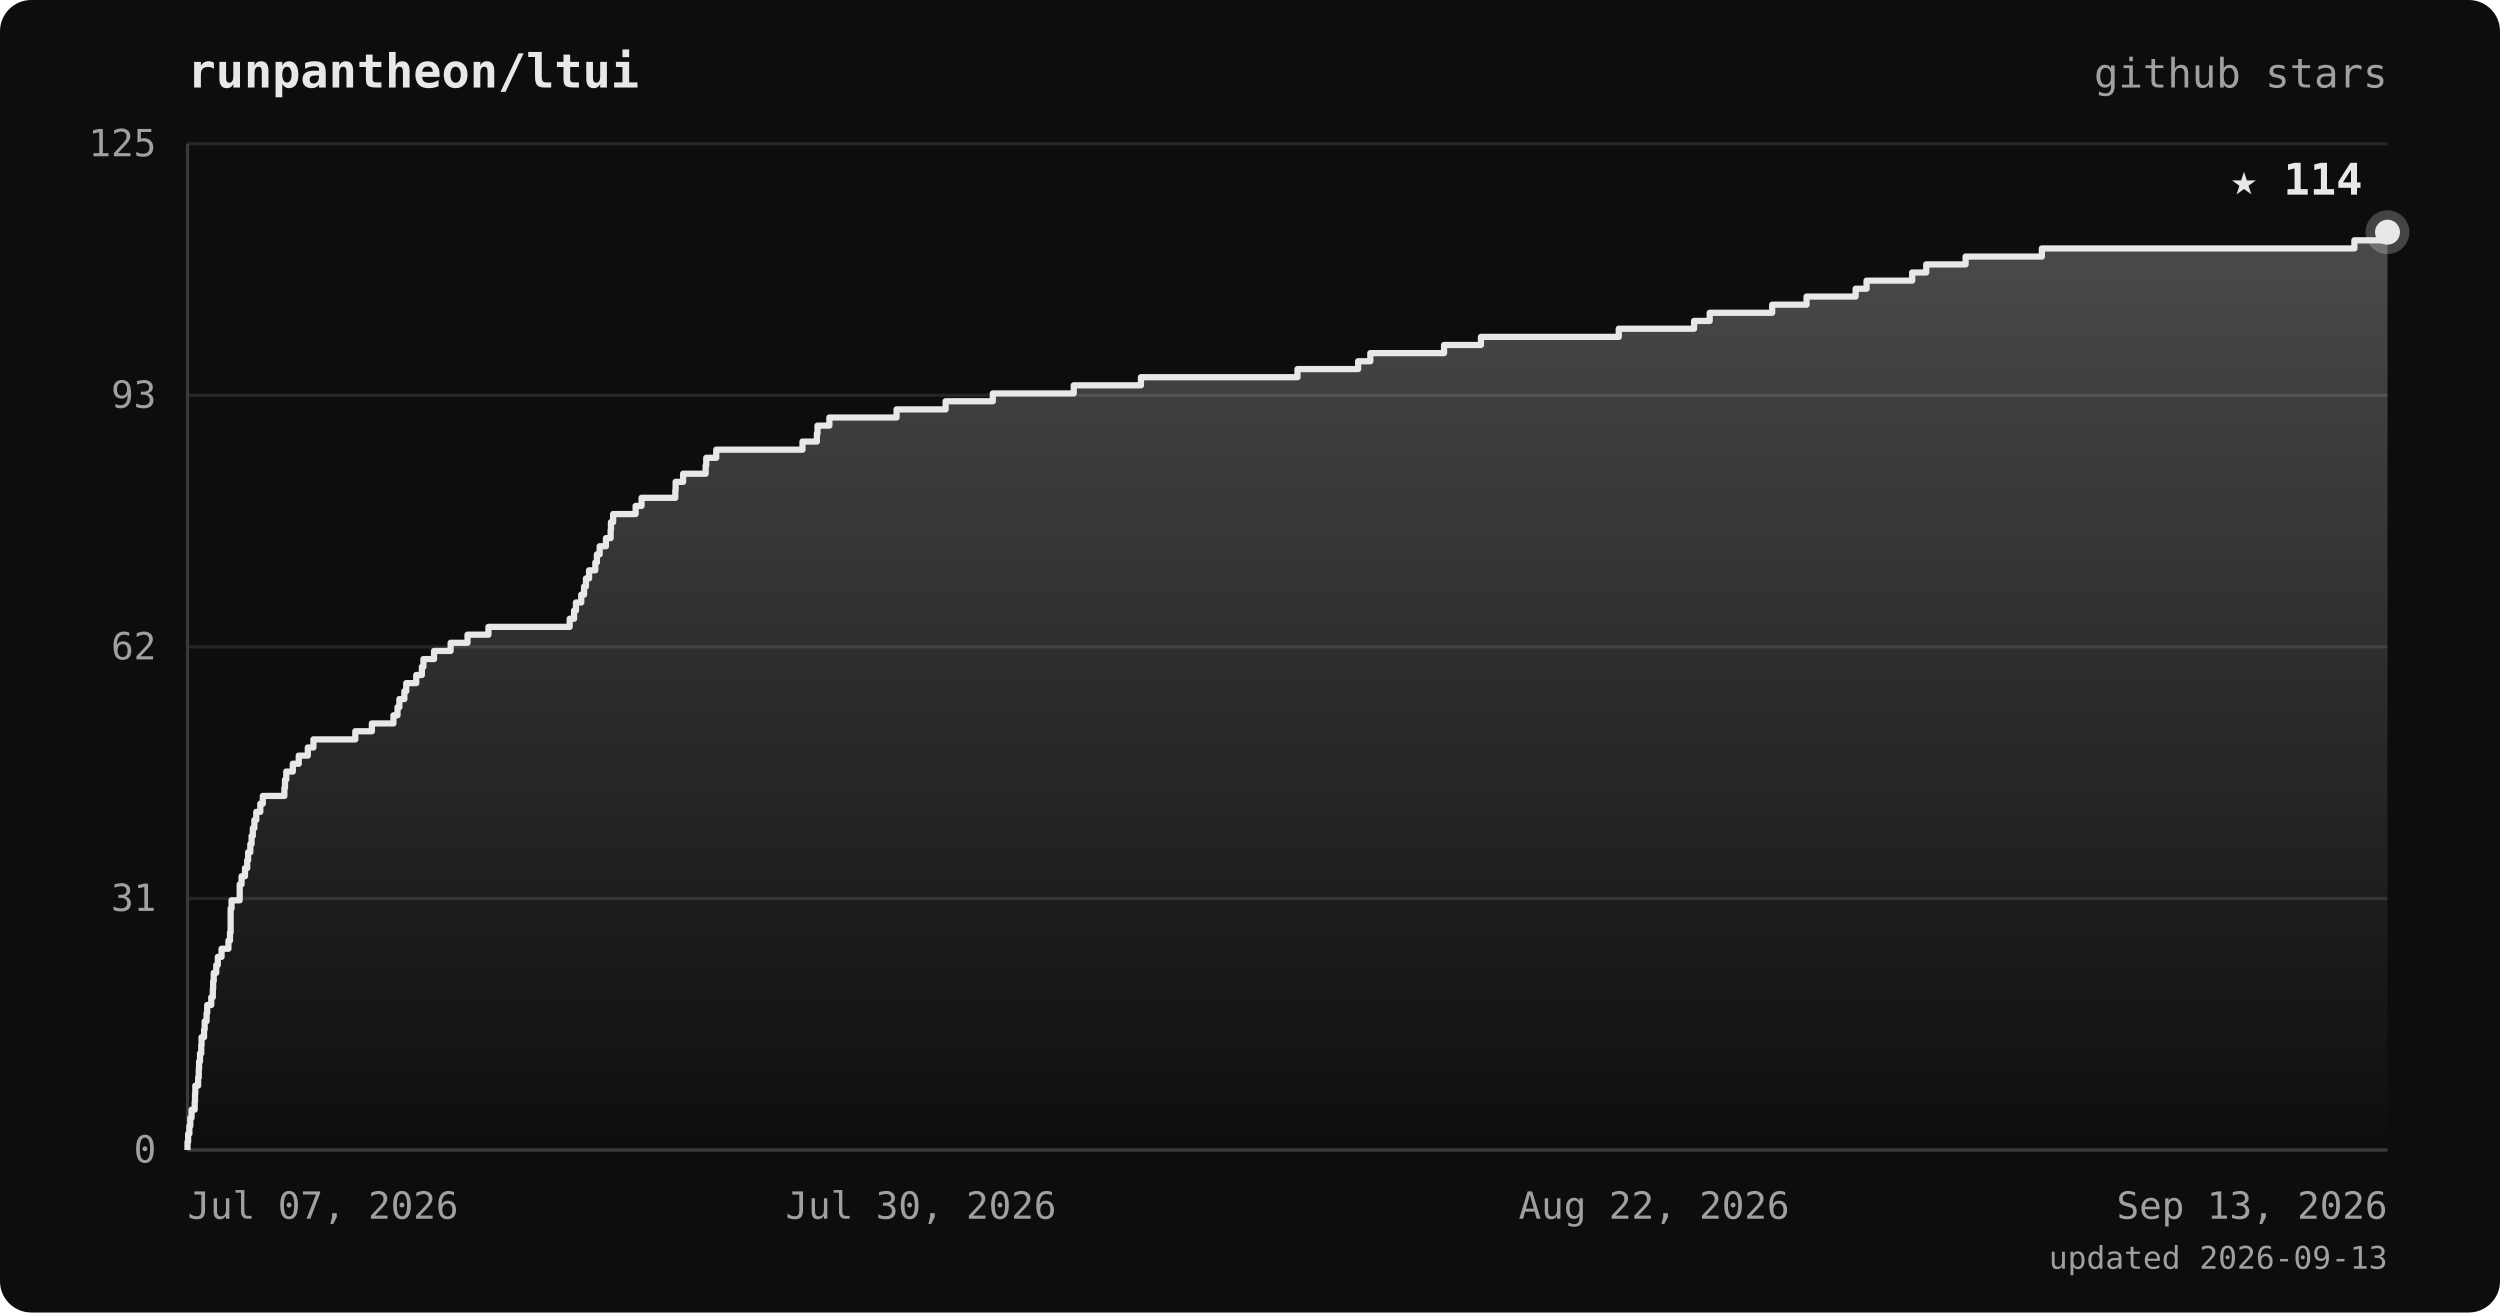
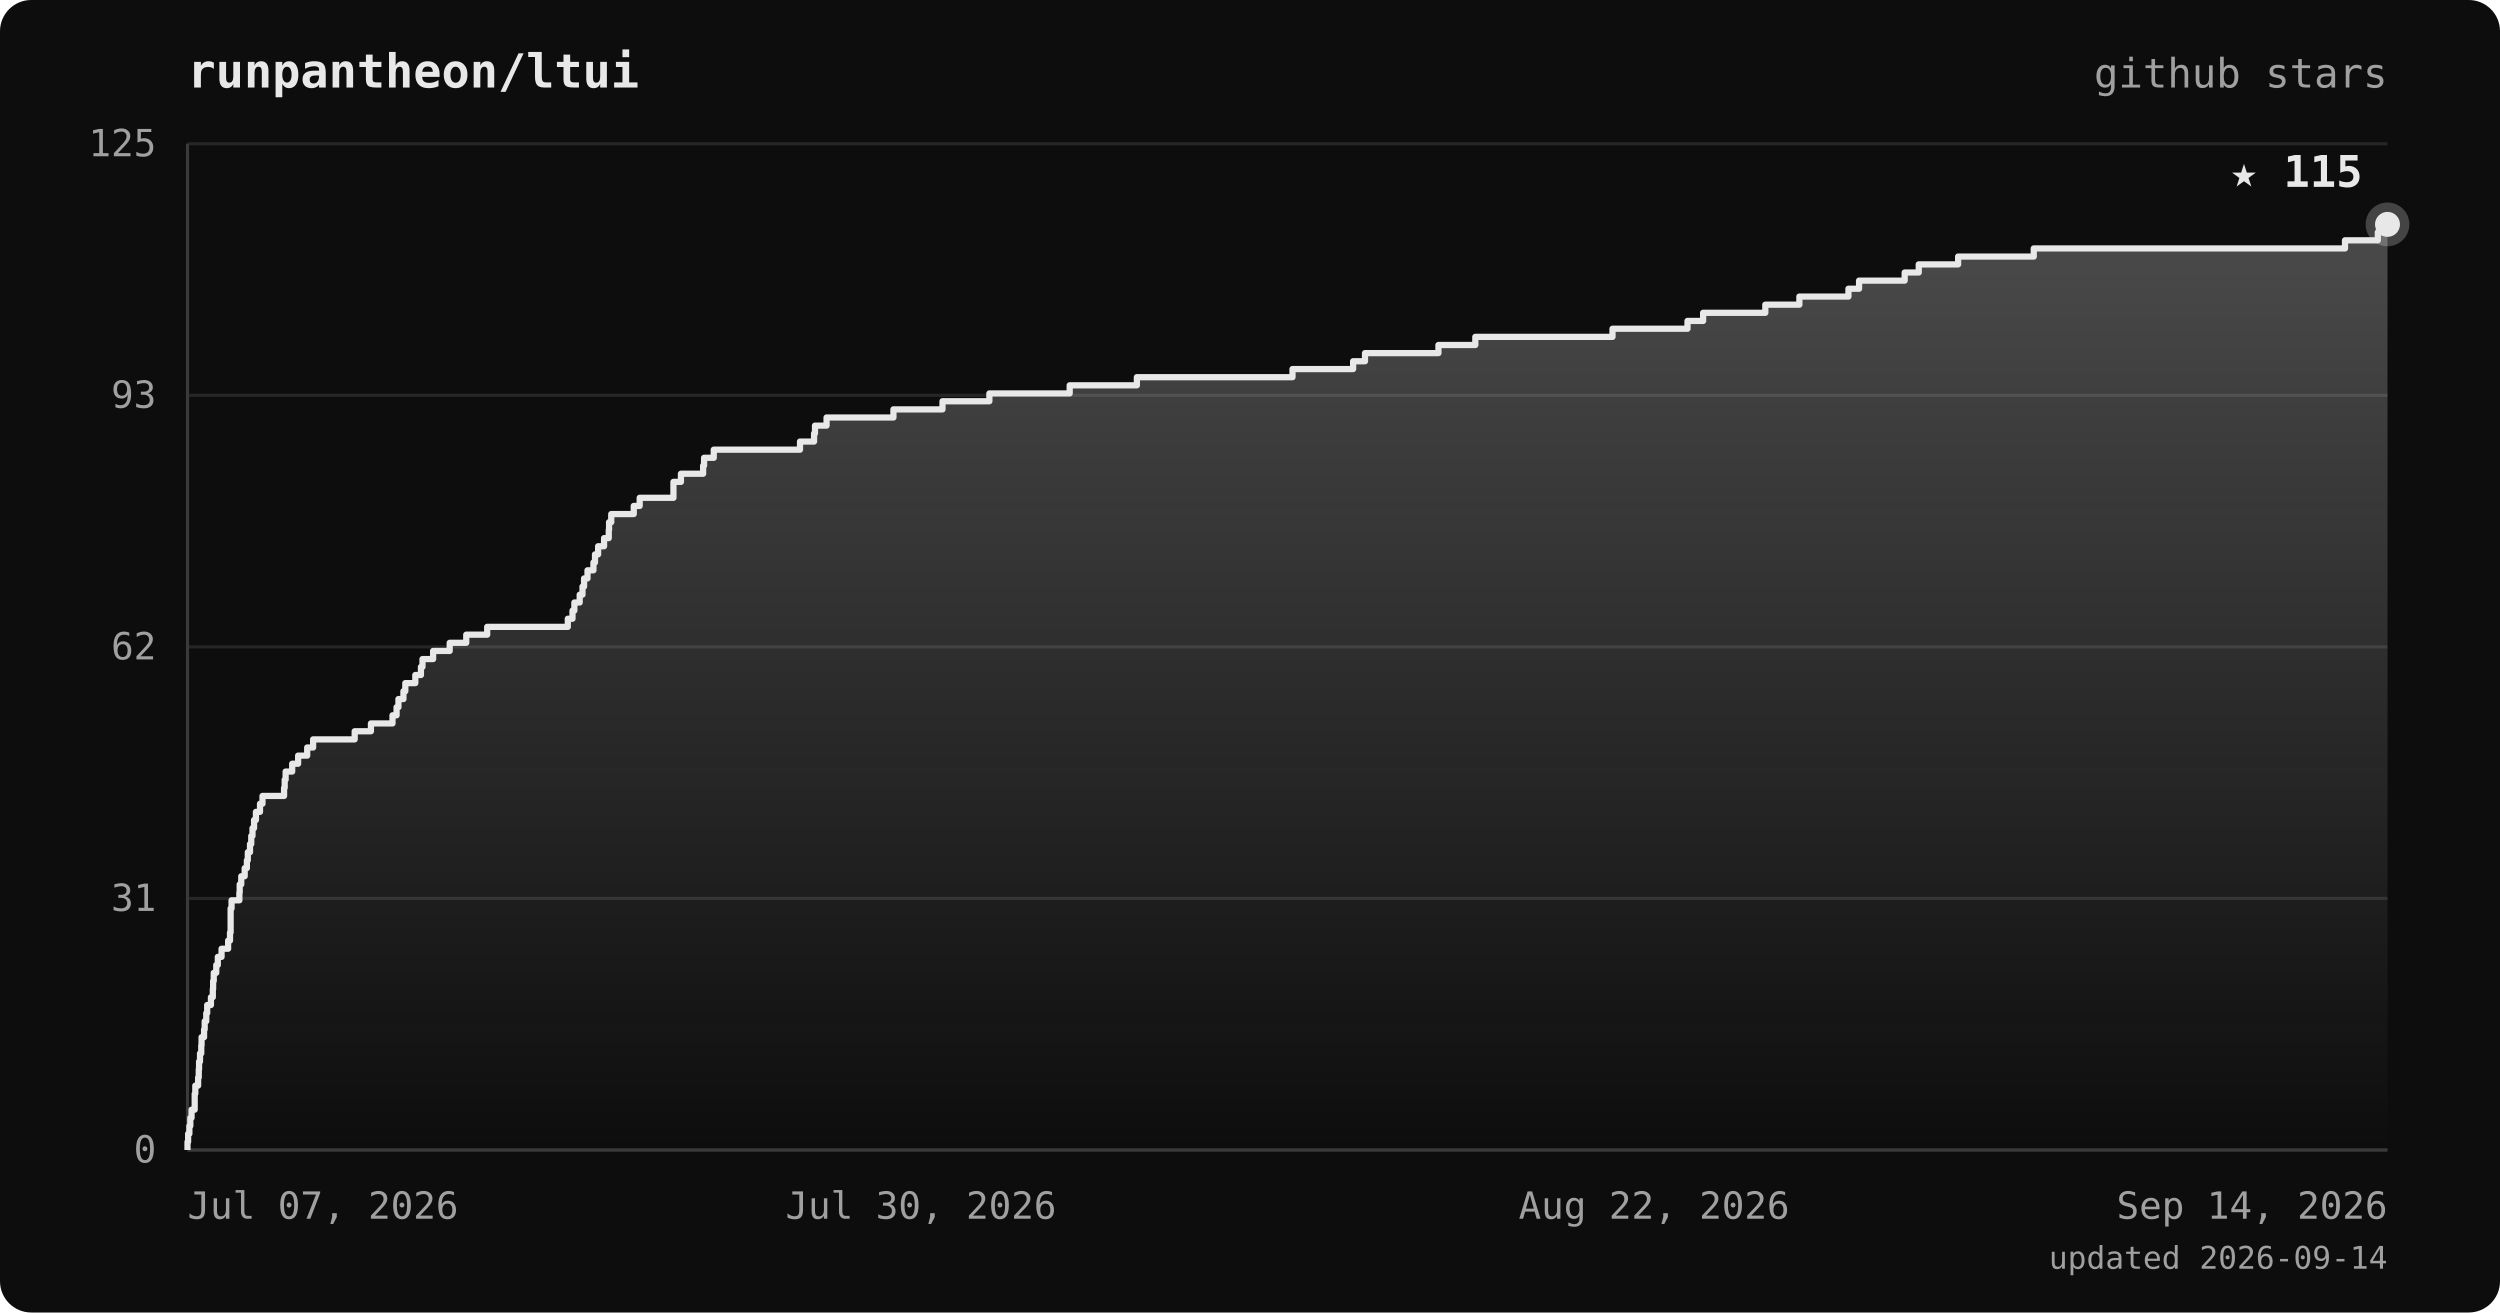
<svg xmlns="http://www.w3.org/2000/svg" viewBox="0 0 800 420" font-family="ui-monospace, 'JetBrains Mono', 'SFMono-Regular', Menlo, monospace">
  <defs>
    <linearGradient id="area" x1="0" y1="0" x2="0" y2="1">
      <stop offset="0%" stop-color="#e8e8e8" stop-opacity="0.28" />
      <stop offset="100%" stop-color="#e8e8e8" stop-opacity="0" />
    </linearGradient>
  </defs>
  <rect width="800" height="420" rx="10" fill="#0d0d0d" />
  <text x="60" y="28" fill="#e8e8e8" font-size="15" font-weight="bold">runpantheon/ltui</text>
  <text x="764" y="28" text-anchor="end" fill="#a0a0a0" font-size="13">github stars</text>
  <line x1="60" y1="368.0" x2="764" y2="368.0" stroke="#262626" stroke-width="1" />
  <line x1="60" y1="287.5" x2="764" y2="287.5" stroke="#262626" stroke-width="1" />
  <line x1="60" y1="207.0" x2="764" y2="207.0" stroke="#262626" stroke-width="1" />
  <line x1="60" y1="126.5" x2="764" y2="126.5" stroke="#262626" stroke-width="1" />
  <line x1="60" y1="46.0" x2="764" y2="46.0" stroke="#262626" stroke-width="1" />
  <line x1="60" y1="46" x2="60" y2="368" stroke="#3a3a3a" stroke-width="1" />
  <line x1="60" y1="368" x2="764" y2="368" stroke="#3a3a3a" stroke-width="1" />
-   <polygon points="60,368.0 60.0,368.0 60.0,368.0 60.0,365.4 60.2,365.4 60.2,362.8 60.6,362.8 60.6,360.3 60.9,360.3 60.9,357.7 61.3,357.7 61.3,355.1 62.3,355.1 62.3,352.5 62.4,352.5 62.4,350.0 62.5,350.0 62.5,347.4 63.4,347.4 63.4,344.8 63.6,344.8 63.6,342.2 63.7,342.2 63.7,339.7 64.0,339.7 64.0,337.1 64.4,337.1 64.4,334.5 64.5,334.5 64.5,331.9 65.3,331.9 65.3,329.4 65.5,329.4 65.5,326.8 66.1,326.8 66.1,324.2 66.3,324.2 66.3,321.6 67.6,321.6 67.6,319.1 68.1,319.1 68.1,316.5 68.2,316.5 68.2,313.9 68.4,313.9 68.4,311.3 69.2,311.3 69.2,308.8 69.7,308.8 69.7,306.2 70.9,306.2 70.9,303.6 73.1,303.6 73.1,301.0 73.6,301.0 73.6,298.4 73.8,298.4 73.8,295.9 73.8,295.9 73.8,293.3 73.8,293.3 73.8,290.7 74.1,290.7 74.1,288.1 76.7,288.1 76.7,285.6 76.7,285.6 76.7,283.0 77.3,283.0 77.3,280.4 78.4,280.4 78.4,277.8 79.1,277.8 79.1,275.3 79.4,275.3 79.4,272.7 80.1,272.7 80.1,270.1 80.5,270.1 80.5,267.5 80.9,267.5 80.9,265.0 81.4,265.0 81.4,262.4 82.0,262.4 82.0,259.8 83.3,259.8 83.3,257.2 84.1,257.2 84.1,254.7 91.0,254.7 91.0,252.1 91.2,252.1 91.2,249.5 91.6,249.5 91.6,246.9 93.7,246.9 93.7,244.4 95.6,244.4 95.6,241.8 98.5,241.8 98.5,239.2 100.3,239.2 100.3,236.6 113.7,236.6 113.7,234.0 119.0,234.0 119.0,231.5 125.9,231.5 125.9,228.9 127.2,228.9 127.2,226.3 127.8,226.3 127.8,223.7 129.4,223.7 129.4,221.2 130.0,221.2 130.0,218.6 133.2,218.6 133.2,216.0 135.0,216.0 135.0,213.4 135.5,213.4 135.5,210.9 138.9,210.9 138.9,208.3 144.2,208.3 144.2,205.7 149.6,205.7 149.6,203.1 156.3,203.1 156.3,200.6 182.3,200.6 182.3,198.0 183.7,198.0 183.7,195.4 184.3,195.4 184.3,192.8 186.0,192.8 186.0,190.3 186.9,190.3 186.9,187.7 187.5,187.7 187.5,185.1 188.5,185.1 188.5,182.5 190.5,182.5 190.5,180.0 191.0,180.0 191.0,177.4 191.9,177.4 191.9,174.8 193.9,174.8 193.9,172.2 195.4,172.2 195.4,169.6 195.5,169.6 195.5,167.1 196.2,167.1 196.2,164.5 203.4,164.5 203.4,161.9 205.3,161.9 205.3,159.3 216.1,159.3 216.1,156.8 216.2,156.8 216.2,154.2 218.6,154.2 218.6,151.6 225.8,151.6 225.8,149.0 226.0,149.0 226.0,146.5 229.2,146.5 229.2,143.9 256.8,143.9 256.8,141.3 261.4,141.3 261.4,138.7 261.6,138.7 261.6,136.2 265.4,136.2 265.4,133.6 286.9,133.6 286.9,131.0 302.6,131.0 302.6,128.4 317.7,128.4 317.7,125.9 343.6,125.9 343.6,123.3 365.1,123.3 365.1,120.7 415.2,120.7 415.2,118.1 434.6,118.1 434.6,115.6 438.5,115.6 438.5,113.0 462.1,113.0 462.1,110.4 473.9,110.4 473.9,107.8 518.0,107.8 518.0,105.2 542.1,105.2 542.1,102.7 547.1,102.7 547.1,100.1 567.1,100.1 567.1,97.5 578.1,97.5 578.1,94.9 593.8,94.9 593.8,92.4 597.3,92.4 597.3,89.8 611.9,89.8 611.9,87.2 616.4,87.2 616.4,84.6 629.0,84.6 629.0,82.1 653.4,82.1 653.4,79.5 753.4,79.5 753.4,76.9 764.0,76.9 764.0,74.3 764.0,74.3 764.0,368.0" fill="url(#area)" />
-   <polyline points="60.0,368.0 60.0,368.0 60.0,365.4 60.2,365.4 60.2,362.8 60.6,362.8 60.6,360.3 60.9,360.3 60.9,357.7 61.3,357.7 61.3,355.1 62.3,355.1 62.3,352.5 62.4,352.5 62.4,350.0 62.5,350.0 62.5,347.4 63.4,347.4 63.4,344.8 63.6,344.8 63.6,342.2 63.7,342.2 63.7,339.7 64.0,339.7 64.0,337.1 64.4,337.1 64.4,334.5 64.5,334.5 64.5,331.9 65.3,331.9 65.3,329.4 65.5,329.4 65.5,326.8 66.1,326.8 66.1,324.2 66.3,324.2 66.3,321.6 67.6,321.6 67.6,319.1 68.1,319.1 68.1,316.5 68.2,316.5 68.2,313.9 68.4,313.9 68.4,311.3 69.2,311.3 69.2,308.8 69.7,308.8 69.7,306.2 70.9,306.2 70.9,303.6 73.1,303.6 73.1,301.0 73.6,301.0 73.6,298.4 73.8,298.4 73.8,295.9 73.8,295.9 73.8,293.3 73.8,293.3 73.8,290.7 74.1,290.7 74.1,288.1 76.7,288.1 76.7,285.6 76.7,285.6 76.7,283.0 77.3,283.0 77.3,280.4 78.4,280.4 78.4,277.8 79.1,277.8 79.1,275.3 79.4,275.3 79.4,272.7 80.1,272.7 80.1,270.1 80.5,270.1 80.5,267.5 80.9,267.5 80.9,265.0 81.4,265.0 81.4,262.4 82.0,262.4 82.0,259.8 83.3,259.8 83.3,257.2 84.1,257.2 84.1,254.7 91.0,254.7 91.0,252.1 91.2,252.1 91.2,249.5 91.6,249.5 91.6,246.9 93.7,246.9 93.7,244.4 95.6,244.4 95.6,241.8 98.5,241.8 98.5,239.2 100.3,239.2 100.3,236.6 113.7,236.6 113.7,234.0 119.0,234.0 119.0,231.5 125.9,231.5 125.9,228.9 127.2,228.9 127.2,226.3 127.8,226.3 127.8,223.7 129.4,223.7 129.4,221.2 130.0,221.2 130.0,218.6 133.2,218.6 133.2,216.0 135.0,216.0 135.0,213.4 135.5,213.4 135.5,210.9 138.9,210.9 138.9,208.3 144.2,208.3 144.2,205.7 149.6,205.7 149.6,203.1 156.3,203.1 156.3,200.6 182.3,200.6 182.3,198.0 183.7,198.0 183.7,195.4 184.3,195.4 184.3,192.8 186.0,192.8 186.0,190.3 186.9,190.3 186.9,187.7 187.5,187.7 187.5,185.1 188.5,185.1 188.5,182.5 190.5,182.5 190.5,180.0 191.0,180.0 191.0,177.4 191.9,177.4 191.9,174.8 193.9,174.8 193.9,172.2 195.4,172.2 195.4,169.6 195.5,169.6 195.5,167.1 196.2,167.1 196.2,164.5 203.4,164.5 203.4,161.9 205.3,161.9 205.3,159.3 216.1,159.3 216.1,156.8 216.2,156.8 216.2,154.2 218.6,154.2 218.6,151.6 225.8,151.6 225.8,149.0 226.0,149.0 226.0,146.5 229.2,146.5 229.2,143.9 256.8,143.9 256.8,141.3 261.4,141.3 261.4,138.7 261.6,138.7 261.6,136.2 265.4,136.2 265.4,133.6 286.9,133.6 286.9,131.0 302.6,131.0 302.6,128.4 317.7,128.4 317.7,125.9 343.6,125.9 343.6,123.3 365.1,123.3 365.1,120.7 415.2,120.7 415.2,118.1 434.6,118.1 434.6,115.6 438.5,115.6 438.5,113.0 462.1,113.0 462.1,110.4 473.9,110.4 473.9,107.8 518.0,107.8 518.0,105.2 542.1,105.2 542.1,102.7 547.1,102.7 547.1,100.1 567.1,100.1 567.1,97.5 578.1,97.5 578.1,94.9 593.8,94.9 593.8,92.4 597.3,92.4 597.3,89.8 611.9,89.8 611.9,87.2 616.4,87.2 616.4,84.6 629.0,84.6 629.0,82.1 653.4,82.1 653.4,79.5 753.4,79.5 753.4,76.9 764.0,76.9 764.0,74.3 764.0,74.3" fill="none" stroke="#e8e8e8" stroke-width="2" stroke-linejoin="round" />
-   <circle cx="764.0" cy="74.3" r="7" fill="#e8e8e8" opacity="0.25" />
-   <circle cx="764.0" cy="74.3" r="4" fill="#e8e8e8" />
-   <text x="756.0" y="62.3" text-anchor="end" fill="#e8e8e8" font-size="14" font-weight="bold">★ 114</text>
+   <polygon points="60,368.0 60.0,368.0 60.0,368.0 60.0,365.4 60.2,365.4 60.2,362.8 60.6,362.8 60.6,360.3 60.9,360.3 60.9,357.7 61.3,357.7 61.3,355.1 62.3,355.1 62.3,352.5 62.3,352.5 62.3,350.0 62.5,350.0 62.5,347.4 63.4,347.4 63.4,344.8 63.6,344.8 63.6,342.2 63.7,342.2 63.7,339.7 64.0,339.7 64.0,337.1 64.4,337.1 64.4,334.5 64.5,334.5 64.5,331.9 65.3,331.9 65.3,329.4 65.5,329.4 65.5,326.8 66.0,326.8 66.0,324.2 66.3,324.2 66.3,321.6 67.5,321.6 67.5,319.1 68.1,319.1 68.1,316.5 68.2,316.5 68.2,313.9 68.4,313.9 68.4,311.3 69.2,311.3 69.2,308.8 69.7,308.8 69.7,306.2 70.9,306.2 70.9,303.6 73.0,303.6 73.0,301.0 73.6,301.0 73.6,298.4 73.8,298.4 73.8,295.9 73.8,295.9 73.8,293.3 73.8,293.3 73.8,290.7 74.1,290.7 74.1,288.1 76.6,288.1 76.6,285.6 76.7,285.6 76.7,283.0 77.2,283.0 77.2,280.4 78.3,280.4 78.3,277.8 79.0,277.8 79.0,275.3 79.3,275.3 79.3,272.7 80.0,272.7 80.0,270.1 80.4,270.1 80.4,267.5 80.8,267.5 80.8,265.0 81.3,265.0 81.3,262.4 81.9,262.4 81.9,259.8 83.2,259.8 83.2,257.2 84.0,257.2 84.0,254.7 90.9,254.7 90.9,252.1 91.1,252.1 91.1,249.5 91.4,249.5 91.4,246.9 93.5,246.9 93.5,244.4 95.4,244.4 95.4,241.8 98.3,241.8 98.3,239.2 100.2,239.2 100.2,236.6 113.5,236.6 113.5,234.0 118.7,234.0 118.7,231.5 125.6,231.5 125.6,228.9 126.9,228.9 126.9,226.3 127.5,226.3 127.5,223.7 129.1,223.7 129.1,221.2 129.7,221.2 129.7,218.6 132.9,218.6 132.9,216.0 134.7,216.0 134.7,213.4 135.2,213.4 135.2,210.9 138.6,210.9 138.6,208.3 143.9,208.3 143.9,205.7 149.2,205.7 149.2,203.1 155.9,203.1 155.9,200.6 181.7,200.6 181.7,198.0 183.2,198.0 183.2,195.4 183.8,195.4 183.8,192.8 185.5,192.8 185.5,190.3 186.4,190.3 186.4,187.7 186.9,187.7 186.9,185.1 188.0,185.1 188.0,182.5 189.9,182.5 189.9,180.0 190.4,180.0 190.4,177.4 191.4,177.4 191.4,174.8 193.3,174.8 193.3,172.2 194.8,172.2 194.8,169.6 194.9,169.6 194.9,167.1 195.6,167.1 195.6,164.5 202.8,164.5 202.8,161.9 204.7,161.9 204.7,159.3 215.5,159.3 215.5,156.8 215.5,156.8 215.5,154.2 217.9,154.2 217.9,151.6 225.0,151.6 225.0,149.0 225.3,149.0 225.3,146.5 228.4,146.5 228.4,143.9 256.0,143.9 256.0,141.3 260.5,141.3 260.5,138.7 260.8,138.7 260.8,136.2 264.5,136.2 264.5,133.6 285.9,133.6 285.9,131.0 301.6,131.0 301.6,128.4 316.6,128.4 316.6,125.9 342.3,125.9 342.3,123.3 363.8,123.3 363.8,120.7 413.6,120.7 413.6,118.1 433.0,118.1 433.0,115.6 436.8,115.6 436.8,113.0 460.3,113.0 460.3,110.4 472.1,110.4 472.1,107.8 516.0,107.8 516.0,105.2 540.0,105.2 540.0,102.7 545.0,102.7 545.0,100.1 564.9,100.1 564.9,97.5 575.8,97.5 575.8,94.9 591.5,94.9 591.5,92.4 594.9,92.4 594.9,89.8 609.5,89.8 609.5,87.2 614.0,87.2 614.0,84.6 626.6,84.6 626.6,82.1 650.8,82.1 650.8,79.5 750.4,79.5 750.4,76.9 760.9,76.9 760.9,74.3 764.0,74.3 764.0,71.8 764.0,71.8 764.0,368.0" fill="url(#area)" />
+   <polyline points="60.0,368.0 60.0,368.0 60.0,365.4 60.2,365.4 60.2,362.8 60.6,362.8 60.6,360.3 60.9,360.3 60.9,357.7 61.3,357.7 61.3,355.1 62.3,355.1 62.3,352.5 62.3,352.5 62.3,350.0 62.5,350.0 62.5,347.4 63.4,347.4 63.4,344.8 63.6,344.8 63.6,342.2 63.7,342.2 63.7,339.7 64.0,339.7 64.0,337.1 64.4,337.1 64.4,334.5 64.5,334.5 64.5,331.9 65.3,331.9 65.3,329.4 65.5,329.4 65.5,326.8 66.0,326.8 66.0,324.2 66.3,324.2 66.3,321.6 67.5,321.6 67.5,319.1 68.1,319.1 68.1,316.5 68.2,316.5 68.2,313.9 68.4,313.9 68.4,311.3 69.2,311.3 69.2,308.8 69.7,308.8 69.7,306.2 70.9,306.2 70.9,303.6 73.0,303.6 73.0,301.0 73.6,301.0 73.6,298.4 73.8,298.4 73.8,295.9 73.8,295.9 73.8,293.3 73.8,293.3 73.8,290.7 74.1,290.7 74.1,288.1 76.6,288.1 76.6,285.6 76.7,285.6 76.7,283.0 77.2,283.0 77.2,280.4 78.3,280.4 78.3,277.8 79.0,277.8 79.0,275.3 79.3,275.3 79.3,272.7 80.0,272.7 80.0,270.1 80.4,270.1 80.4,267.5 80.8,267.5 80.8,265.0 81.3,265.0 81.3,262.4 81.9,262.4 81.9,259.8 83.2,259.8 83.2,257.2 84.0,257.2 84.0,254.7 90.9,254.7 90.9,252.1 91.1,252.1 91.1,249.5 91.4,249.5 91.4,246.9 93.5,246.9 93.5,244.4 95.4,244.4 95.4,241.8 98.3,241.8 98.3,239.2 100.2,239.2 100.2,236.6 113.5,236.6 113.5,234.0 118.7,234.0 118.7,231.5 125.6,231.5 125.6,228.9 126.9,228.9 126.9,226.3 127.5,226.3 127.5,223.7 129.1,223.7 129.1,221.2 129.7,221.2 129.7,218.6 132.9,218.6 132.9,216.0 134.7,216.0 134.7,213.4 135.2,213.4 135.2,210.9 138.6,210.9 138.6,208.3 143.9,208.3 143.9,205.7 149.2,205.7 149.2,203.1 155.9,203.1 155.9,200.6 181.7,200.6 181.7,198.0 183.2,198.0 183.2,195.4 183.8,195.4 183.8,192.8 185.5,192.8 185.5,190.3 186.4,190.3 186.4,187.7 186.9,187.7 186.9,185.1 188.0,185.1 188.0,182.5 189.9,182.5 189.9,180.0 190.4,180.0 190.4,177.4 191.4,177.4 191.4,174.8 193.3,174.8 193.3,172.2 194.8,172.2 194.8,169.6 194.9,169.6 194.9,167.1 195.6,167.1 195.6,164.5 202.8,164.5 202.8,161.9 204.7,161.9 204.7,159.3 215.5,159.3 215.5,156.8 215.5,156.8 215.5,154.2 217.9,154.2 217.9,151.6 225.0,151.6 225.0,149.0 225.3,149.0 225.3,146.5 228.4,146.5 228.4,143.9 256.0,143.9 256.0,141.3 260.5,141.3 260.5,138.7 260.8,138.7 260.8,136.2 264.5,136.2 264.5,133.6 285.9,133.6 285.9,131.0 301.6,131.0 301.6,128.4 316.6,128.4 316.6,125.9 342.3,125.9 342.3,123.3 363.8,123.3 363.8,120.7 413.6,120.7 413.6,118.1 433.0,118.1 433.0,115.6 436.8,115.6 436.8,113.0 460.3,113.0 460.3,110.4 472.1,110.4 472.1,107.8 516.0,107.8 516.0,105.2 540.0,105.2 540.0,102.7 545.0,102.7 545.0,100.1 564.9,100.1 564.9,97.5 575.8,97.5 575.8,94.9 591.5,94.9 591.5,92.4 594.9,92.4 594.9,89.8 609.5,89.8 609.5,87.2 614.0,87.2 614.0,84.6 626.6,84.6 626.6,82.1 650.8,82.1 650.8,79.5 750.4,79.5 750.4,76.9 760.9,76.9 760.9,74.3 764.0,74.3 764.0,71.8 764.0,71.8" fill="none" stroke="#e8e8e8" stroke-width="2" stroke-linejoin="round" />
+   <circle cx="764.0" cy="71.8" r="7" fill="#e8e8e8" opacity="0.25" />
+   <circle cx="764.0" cy="71.8" r="4" fill="#e8e8e8" />
+   <text x="756.0" y="59.8" text-anchor="end" fill="#e8e8e8" font-size="14" font-weight="bold">★ 115</text>
  <text x="50" y="372.0" text-anchor="end" fill="#a0a0a0" font-size="12">0</text>
  <text x="50" y="291.5" text-anchor="end" fill="#a0a0a0" font-size="12">31</text>
  <text x="50" y="211.0" text-anchor="end" fill="#a0a0a0" font-size="12">62</text>
  <text x="50" y="130.5" text-anchor="end" fill="#a0a0a0" font-size="12">93</text>
  <text x="50" y="50.0" text-anchor="end" fill="#a0a0a0" font-size="12">125</text>
  <text x="60.0" y="390" text-anchor="start" fill="#a0a0a0" font-size="12">Jul 07, 2026</text>
  <text x="294.7" y="390" text-anchor="middle" fill="#a0a0a0" font-size="12">Jul 30, 2026</text>
  <text x="529.3" y="390" text-anchor="middle" fill="#a0a0a0" font-size="12">Aug 22, 2026</text>
-   <text x="764.0" y="390" text-anchor="end" fill="#a0a0a0" font-size="12">Sep 13, 2026</text>
-   <text x="764" y="406" text-anchor="end" fill="#a0a0a0" font-size="10">updated 2026-09-13</text>
+   <text x="764.0" y="390" text-anchor="end" fill="#a0a0a0" font-size="12">Sep 14, 2026</text>
+   <text x="764" y="406" text-anchor="end" fill="#a0a0a0" font-size="10">updated 2026-09-14</text>
</svg>
